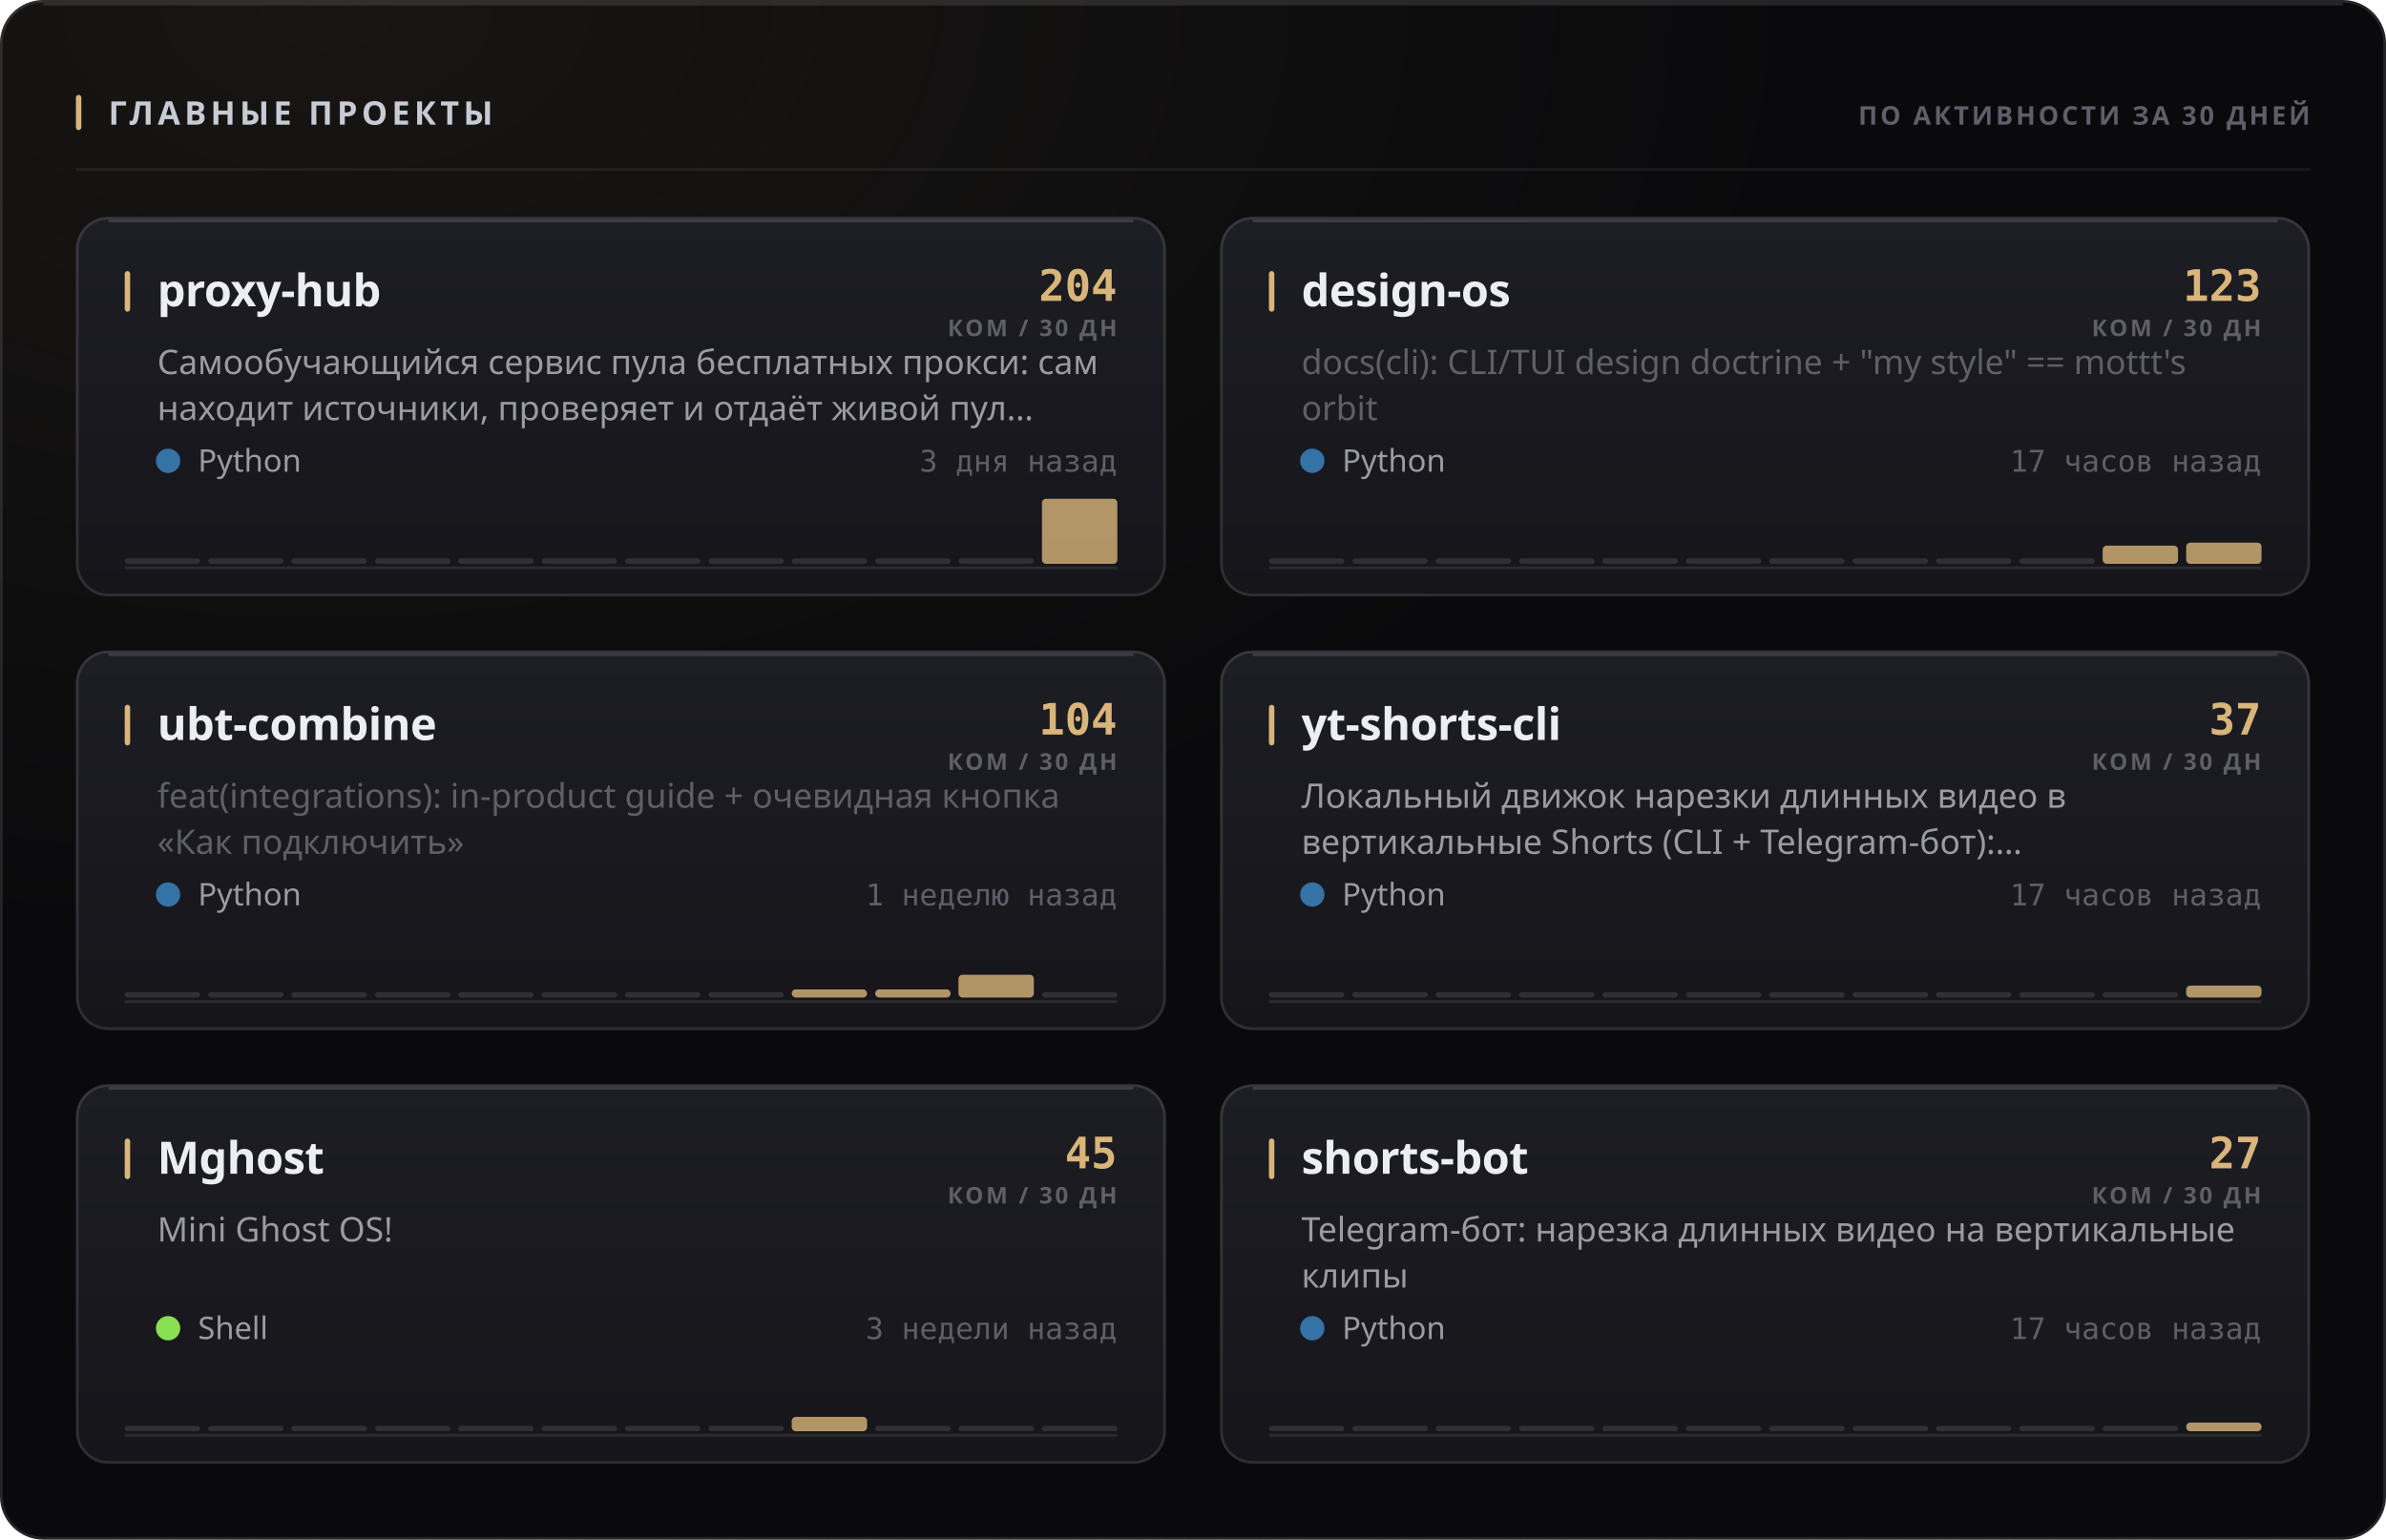
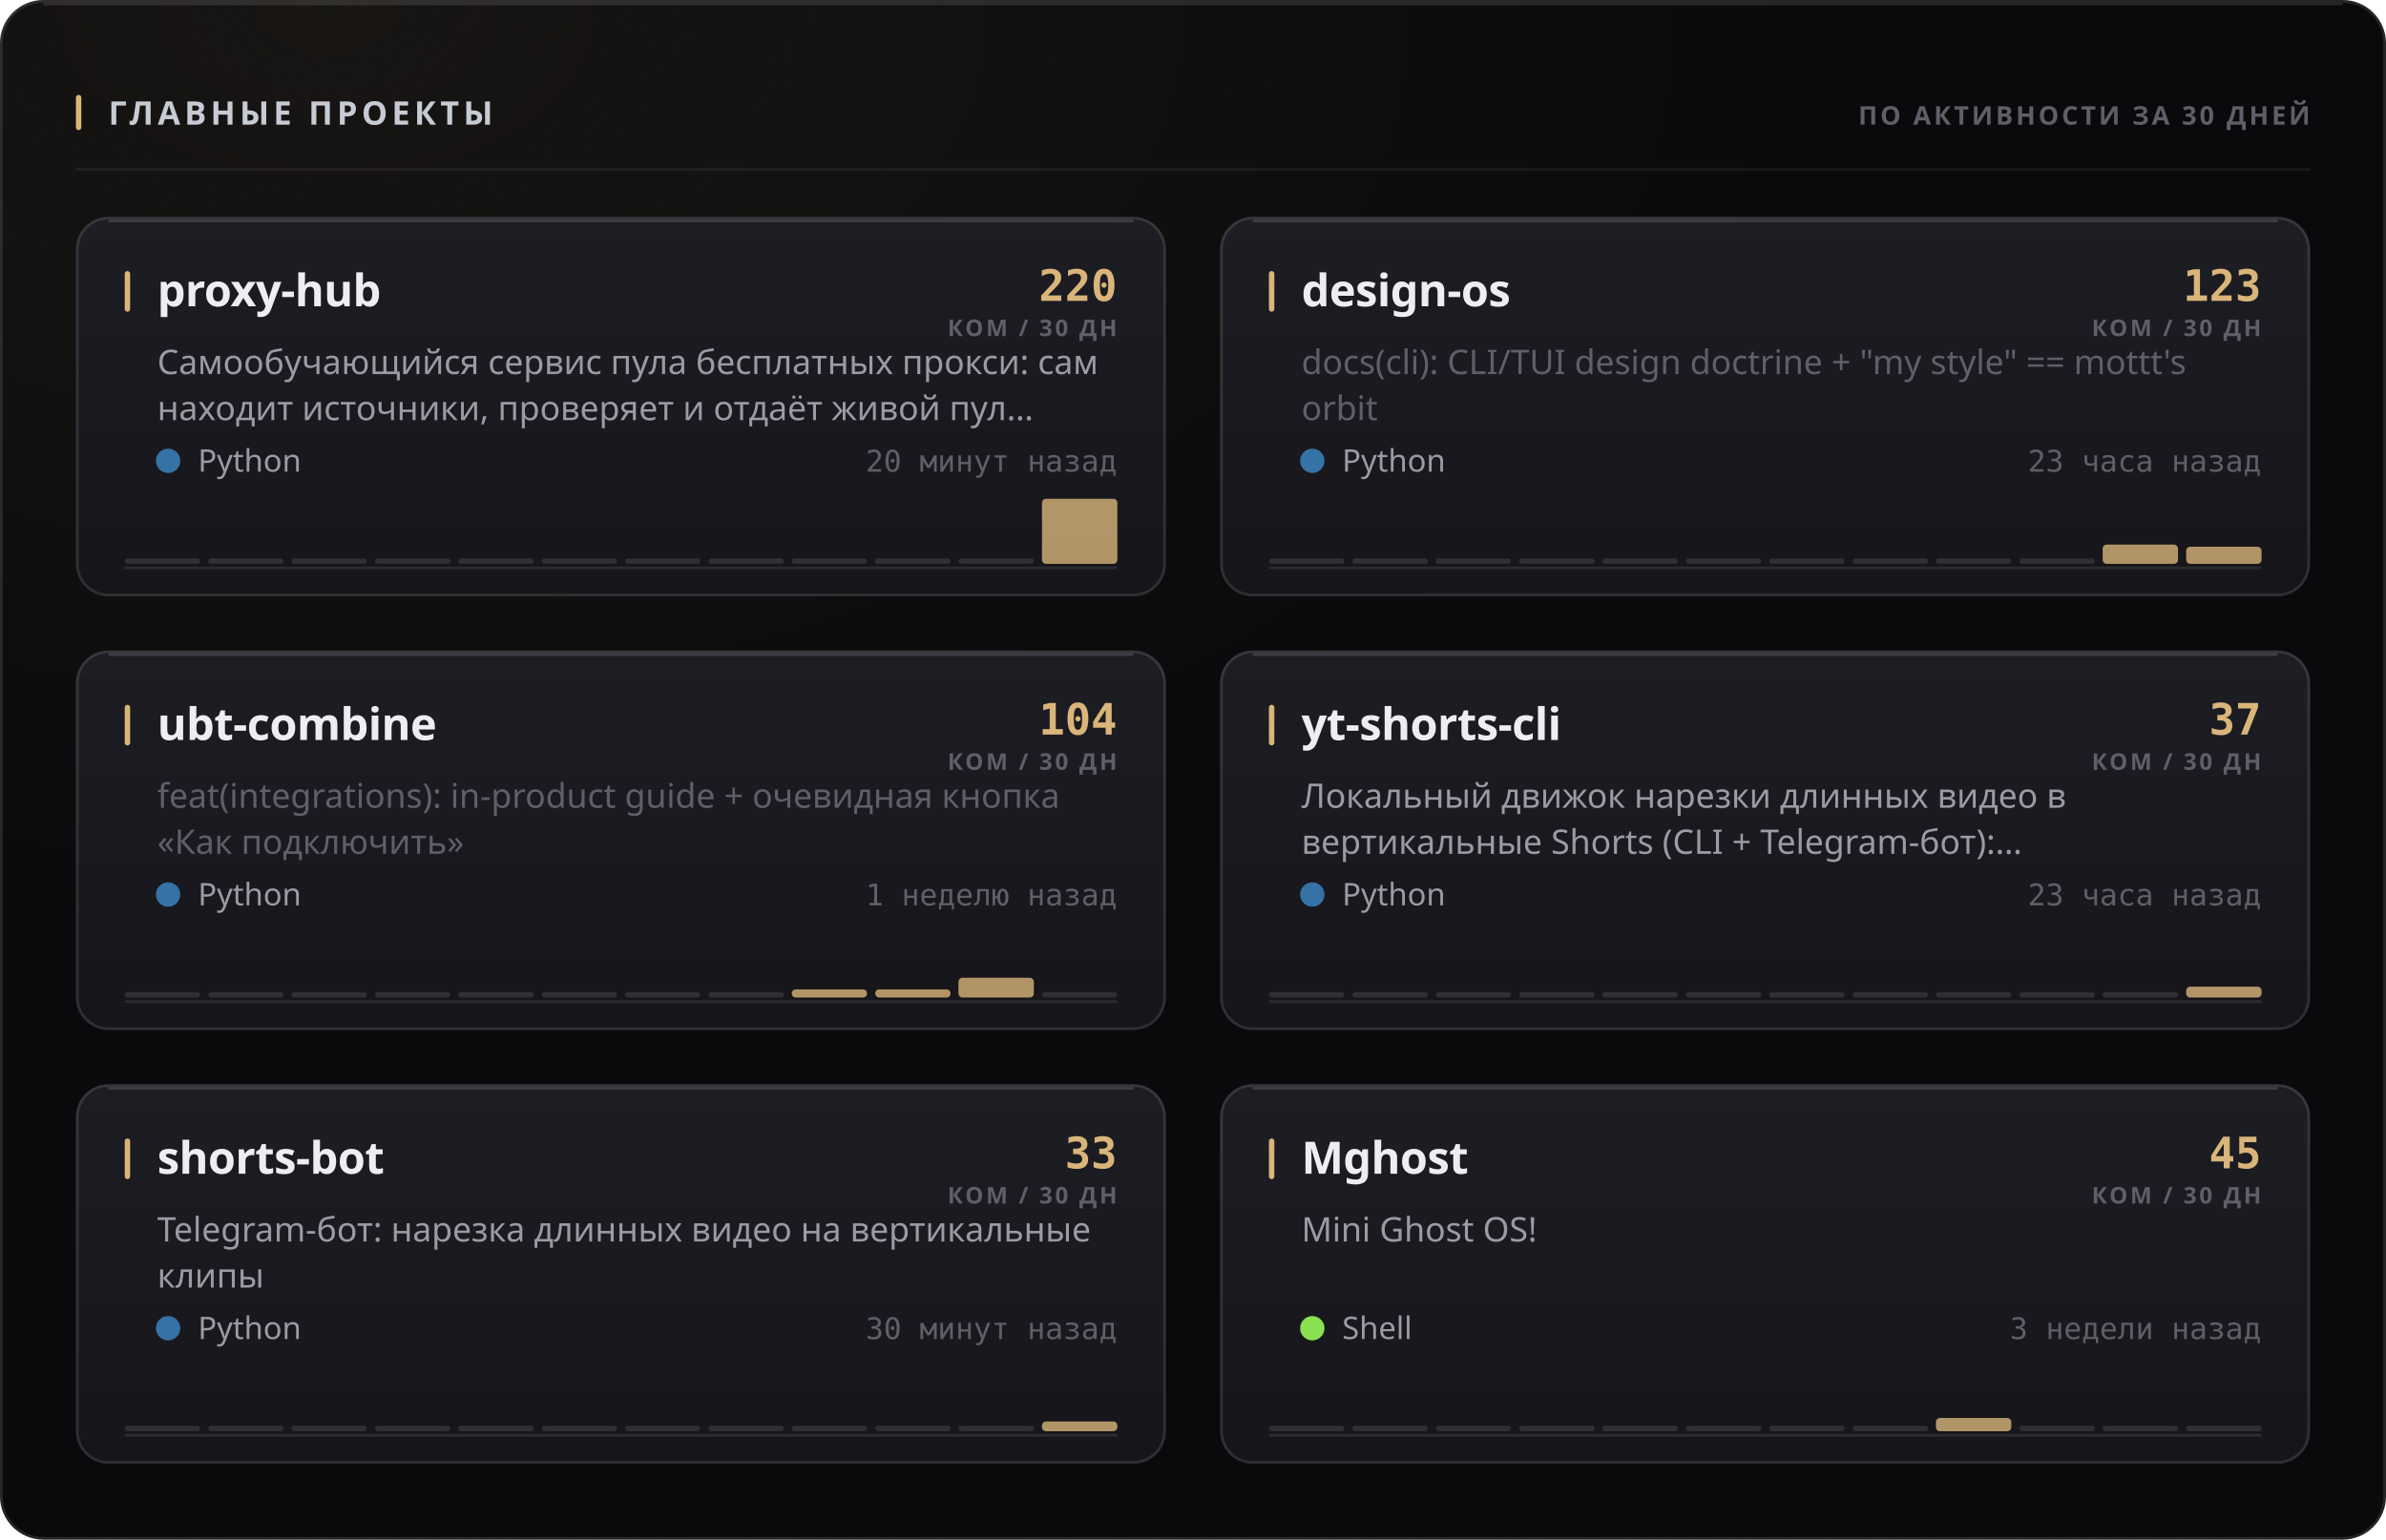
<svg xmlns="http://www.w3.org/2000/svg" width="880" height="568" viewBox="0 0 880 568" role="img">
  <style>
  text { font-family: -apple-system, BlinkMacSystemFont, 'Segoe UI', 'Noto Sans', Helvetica, Arial, sans-serif; }
  .mono { font-family: ui-monospace, 'SF Mono', 'Cascadia Mono', 'DejaVu Sans Mono', Menlo, Consolas, monospace; font-variant-numeric: tabular-nums; }
  .caps { letter-spacing: .1em; text-transform: uppercase; }

  @keyframes sheen  { from { transform: translateX(-120%); } to { transform: translateX(260%); } }
  @keyframes rise   { from { opacity: 0; transform: translateY(6px); } to { opacity: 1; transform: none; } }
  @keyframes slide  { from { opacity: 0; transform: translateX(-8px); } to { opacity: 1; transform: none; } }
  @keyframes grow   { from { transform: scaleY(0); } to { transform: scaleY(1); } }
  @keyframes widen  { from { transform: scaleX(0); } to { transform: scaleX(1); } }
  @keyframes draw   { from { stroke-dashoffset: 200; } to { stroke-dashoffset: 0; } }

  .sheen { animation: sheen 5.5s cubic-bezier(.45,0,.2,1) infinite; }
  .rise  { animation: rise .5s cubic-bezier(.16,1,.3,1) both; }
  .slide { animation: slide .42s cubic-bezier(.16,1,.3,1) both; }
  .bar   { transform-box: fill-box; transform-origin: 50% 100%;
           animation: grow .62s cubic-bezier(.16,1,.3,1) both; }
  .fill  { transform-box: fill-box; transform-origin: 0% 50%;
           animation: widen .8s cubic-bezier(.16,1,.3,1) both; }
  /* The hidden start state lives in the keyframes, never in the static rule.
     A renderer that ignores CSS animations then falls back to the FINISHED
     state — a drawn line, visible text — instead of an empty panel. */
  .spark { stroke-dasharray: 200;
           animation: draw 1.1s cubic-bezier(.16,1,.3,1) both; }

  @media (prefers-reduced-motion: reduce) {
    .sheen { animation: none; opacity: 0; }
    .rise, .slide, .bar, .fill, .spark { animation: none; opacity: 1; transform: none;
                                         stroke-dashoffset: 0; }
  }</style>
  <defs>
    <filter id="grain1" x="0" y="0" width="100%" height="100%">
      <feTurbulence type="fractalNoise" baseFrequency="0.82" numOctaves="3" stitchTiles="stitch" />
      <feColorMatrix type="saturate" values="0" />
    </filter>
    <radialGradient id="wash2" cx="14%" cy="0%" r="62%">
      <stop offset="0%" stop-color="#d9b57a" stop-opacity="0.07" />
      <stop offset="100%" stop-color="#d9b57a" stop-opacity="0" />
    </radialGradient>
    <linearGradient id="cardfill3" x1="0" y1="0" x2="0" y2="1">
      <stop offset="0%" stop-color="#1d1d24" />
      <stop offset="100%" stop-color="#15151a" />
    </linearGradient>
    <linearGradient id="cardfill4" x1="0" y1="0" x2="0" y2="1">
      <stop offset="0%" stop-color="#1d1d24" />
      <stop offset="100%" stop-color="#15151a" />
    </linearGradient>
    <linearGradient id="cardfill5" x1="0" y1="0" x2="0" y2="1">
      <stop offset="0%" stop-color="#1d1d24" />
      <stop offset="100%" stop-color="#15151a" />
    </linearGradient>
    <linearGradient id="cardfill6" x1="0" y1="0" x2="0" y2="1">
      <stop offset="0%" stop-color="#1d1d24" />
      <stop offset="100%" stop-color="#15151a" />
    </linearGradient>
    <linearGradient id="cardfill7" x1="0" y1="0" x2="0" y2="1">
      <stop offset="0%" stop-color="#1d1d24" />
      <stop offset="100%" stop-color="#15151a" />
    </linearGradient>
    <linearGradient id="cardfill8" x1="0" y1="0" x2="0" y2="1">
      <stop offset="0%" stop-color="#1d1d24" />
      <stop offset="100%" stop-color="#15151a" />
    </linearGradient>
  </defs>
  <rect width="880" height="568" rx="16" fill="#0a0a0c" />
  <rect width="880" height="568" rx="16" fill="url(#wash2)" />
  <rect width="880" height="568" rx="16" filter="url(#grain1)" opacity="0.05" style="mix-blend-mode:overlay" />
  <rect x=".5" y=".5" width="879" height="567" rx="15.5" fill="none" stroke="rgba(255,255,255,0.11)" />
  <path d="M16 1.5 H864" stroke="rgba(255,255,255,0.112)" stroke-width="1" fill="none" />
  <rect x="28" y="35" width="2" height="13" rx="1" fill="#d9b57a" />
  <text x="40" y="46" font-size="12" font-weight="700" fill="#c7cbd4" letter-spacing="0.13em">ГЛАВНЫЕ ПРОЕКТЫ</text>
  <text x="852" y="46" font-size="9.5" font-weight="600" fill="#5e5f68" text-anchor="end" letter-spacing="0.11em">ПО АКТИВНОСТИ ЗА 30 ДНЕЙ</text>
  <path d="M28 62.5 H852" stroke="rgba(255,255,255,0.06)" stroke-width="1" />
  <g class="rise" opacity="1" style="">
    <rect x="28" y="80" width="402" height="140" rx="12" fill="url(#cardfill3)" />
    <rect x="28.5" y="80.5" width="401" height="139" rx="11.5" fill="none" stroke="rgba(255,255,255,0.11)" />
    <path d="M40 81.5 H418" stroke="rgba(255,255,255,0.14)" stroke-width="1" fill="none" />
    <rect x="46" y="100" width="2" height="15" rx="1" fill="#d9b57a" />
    <text x="58" y="113" font-size="16.5" font-weight="700" fill="#edeef2" letter-spacing="-0.01em">proxy-hub</text>
-     <text x="412" y="111" font-size="16" font-weight="700" fill="#d9b57a" text-anchor="end" class="mono">204</text>
+     <text x="412" y="111" font-size="16" font-weight="700" fill="#d9b57a" text-anchor="end" class="mono">220</text>
    <text x="412" y="124" font-size="8.5" font-weight="600" fill="#5e5f68" text-anchor="end" letter-spacing="0.11em">КОМ / 30 ДН</text>
    <text x="58" y="138" font-size="12.5" font-weight="400" fill="#9a9ba3">Самообучающийся сервис пула бесплатных прокси: сам</text>
    <text x="58" y="155" font-size="12.5" font-weight="400" fill="#9a9ba3">находит источники, проверяет и отдаёт живой пул…</text>
    <circle cx="62" cy="170" r="4.5" fill="#3572A5" />
    <text x="73" y="174" font-size="11.5" font-weight="400" fill="#9a9ba3">Python</text>
-     <text x="412" y="174" font-size="11" font-weight="400" fill="#5e5f68" text-anchor="end" class="mono">3 дня назад</text>
+     <text x="412" y="174" font-size="11" font-weight="400" fill="#5e5f68" text-anchor="end" class="mono">20 минут назад</text>
    <path d="M46 209.5 H412" stroke="rgba(255,255,255,0.096)" stroke-width="1" />
    <g class="bar" style="animation-delay:0.18s">
      <rect x="46.0" y="206.0" width="27.8" height="2" rx="1" fill="rgba(255,255,255,0.11)" />
      <rect x="76.8" y="206.0" width="27.8" height="2" rx="1" fill="rgba(255,255,255,0.11)" />
      <rect x="107.5" y="206.0" width="27.8" height="2" rx="1" fill="rgba(255,255,255,0.11)" />
      <rect x="138.3" y="206.0" width="27.8" height="2" rx="1" fill="rgba(255,255,255,0.11)" />
      <rect x="169.0" y="206.0" width="27.8" height="2" rx="1" fill="rgba(255,255,255,0.11)" />
      <rect x="199.8" y="206.0" width="27.8" height="2" rx="1" fill="rgba(255,255,255,0.11)" />
      <rect x="230.5" y="206.0" width="27.8" height="2" rx="1" fill="rgba(255,255,255,0.11)" />
      <rect x="261.3" y="206.0" width="27.8" height="2" rx="1" fill="rgba(255,255,255,0.11)" />
      <rect x="292.0" y="206.0" width="27.8" height="2" rx="1" fill="rgba(255,255,255,0.11)" />
      <rect x="322.8" y="206.0" width="27.8" height="2" rx="1" fill="rgba(255,255,255,0.11)" />
      <rect x="353.5" y="206.0" width="27.8" height="2" rx="1" fill="rgba(255,255,255,0.11)" />
      <rect x="384.3" y="184.0" width="27.8" height="24.0" rx="1.5" fill="#d9b57a" opacity="0.8" />
    </g>
  </g>
  <g class="rise" opacity="1" style=" animation-delay:0.055s;">
    <rect x="450" y="80" width="402" height="140" rx="12" fill="url(#cardfill4)" />
    <rect x="450.5" y="80.5" width="401" height="139" rx="11.5" fill="none" stroke="rgba(255,255,255,0.11)" />
    <path d="M462 81.5 H840" stroke="rgba(255,255,255,0.14)" stroke-width="1" fill="none" />
    <rect x="468" y="100" width="2" height="15" rx="1" fill="#d9b57a" />
    <text x="480" y="113" font-size="16.5" font-weight="700" fill="#edeef2" letter-spacing="-0.01em">design-os</text>
    <text x="834" y="111" font-size="16" font-weight="700" fill="#d9b57a" text-anchor="end" class="mono">123</text>
    <text x="834" y="124" font-size="8.5" font-weight="600" fill="#5e5f68" text-anchor="end" letter-spacing="0.11em">КОМ / 30 ДН</text>
    <text x="480" y="138" font-size="12.5" font-weight="400" fill="#5e5f68">docs(cli): CLI/TUI design doctrine + "my style" == mottt's</text>
    <text x="480" y="155" font-size="12.5" font-weight="400" fill="#5e5f68">orbit</text>
    <circle cx="484" cy="170" r="4.5" fill="#3572A5" />
    <text x="495" y="174" font-size="11.5" font-weight="400" fill="#9a9ba3">Python</text>
-     <text x="834" y="174" font-size="11" font-weight="400" fill="#5e5f68" text-anchor="end" class="mono">17 часов назад</text>
+     <text x="834" y="174" font-size="11" font-weight="400" fill="#5e5f68" text-anchor="end" class="mono">23 часа назад</text>
    <path d="M468 209.5 H834" stroke="rgba(255,255,255,0.096)" stroke-width="1" />
    <g class="bar" style="animation-delay:0.24s">
      <rect x="468.0" y="206.0" width="27.8" height="2" rx="1" fill="rgba(255,255,255,0.11)" />
      <rect x="498.8" y="206.0" width="27.8" height="2" rx="1" fill="rgba(255,255,255,0.11)" />
      <rect x="529.5" y="206.0" width="27.8" height="2" rx="1" fill="rgba(255,255,255,0.11)" />
      <rect x="560.3" y="206.0" width="27.8" height="2" rx="1" fill="rgba(255,255,255,0.11)" />
      <rect x="591.0" y="206.0" width="27.8" height="2" rx="1" fill="rgba(255,255,255,0.11)" />
      <rect x="621.8" y="206.0" width="27.8" height="2" rx="1" fill="rgba(255,255,255,0.11)" />
      <rect x="652.5" y="206.0" width="27.8" height="2" rx="1" fill="rgba(255,255,255,0.11)" />
      <rect x="683.3" y="206.0" width="27.8" height="2" rx="1" fill="rgba(255,255,255,0.11)" />
      <rect x="714.0" y="206.0" width="27.8" height="2" rx="1" fill="rgba(255,255,255,0.11)" />
      <rect x="744.8" y="206.0" width="27.8" height="2" rx="1" fill="rgba(255,255,255,0.11)" />
-       <rect x="775.5" y="201.3" width="27.8" height="6.7" rx="1.5" fill="#d9b57a" opacity="0.8" />
-       <rect x="806.3" y="200.2" width="27.8" height="7.8" rx="1.5" fill="#d9b57a" opacity="0.8" />
+       <rect x="775.5" y="200.9" width="27.8" height="7.1" rx="1.5" fill="#d9b57a" opacity="0.8" />
+       <rect x="806.3" y="201.7" width="27.8" height="6.3" rx="1.5" fill="#d9b57a" opacity="0.8" />
    </g>
  </g>
  <g class="rise" opacity="1" style=" animation-delay:0.110s;">
    <rect x="28" y="240" width="402" height="140" rx="12" fill="url(#cardfill5)" />
    <rect x="28.5" y="240.5" width="401" height="139" rx="11.5" fill="none" stroke="rgba(255,255,255,0.11)" />
    <path d="M40 241.5 H418" stroke="rgba(255,255,255,0.14)" stroke-width="1" fill="none" />
    <rect x="46" y="260" width="2" height="15" rx="1" fill="#d9b57a" />
    <text x="58" y="273" font-size="16.5" font-weight="700" fill="#edeef2" letter-spacing="-0.01em">ubt-combine</text>
    <text x="412" y="271" font-size="16" font-weight="700" fill="#d9b57a" text-anchor="end" class="mono">104</text>
    <text x="412" y="284" font-size="8.5" font-weight="600" fill="#5e5f68" text-anchor="end" letter-spacing="0.11em">КОМ / 30 ДН</text>
    <text x="58" y="298" font-size="12.5" font-weight="400" fill="#5e5f68">feat(integrations): in-product guide + очевидная кнопка</text>
    <text x="58" y="315" font-size="12.5" font-weight="400" fill="#5e5f68">«Как подключить»</text>
    <circle cx="62" cy="330" r="4.5" fill="#3572A5" />
    <text x="73" y="334" font-size="11.5" font-weight="400" fill="#9a9ba3">Python</text>
    <text x="412" y="334" font-size="11" font-weight="400" fill="#5e5f68" text-anchor="end" class="mono">1 неделю назад</text>
    <path d="M46 369.5 H412" stroke="rgba(255,255,255,0.096)" stroke-width="1" />
    <g class="bar" style="animation-delay:0.3s">
      <rect x="46.0" y="366.0" width="27.8" height="2" rx="1" fill="rgba(255,255,255,0.11)" />
      <rect x="76.8" y="366.0" width="27.8" height="2" rx="1" fill="rgba(255,255,255,0.11)" />
      <rect x="107.5" y="366.0" width="27.8" height="2" rx="1" fill="rgba(255,255,255,0.11)" />
      <rect x="138.3" y="366.0" width="27.8" height="2" rx="1" fill="rgba(255,255,255,0.11)" />
      <rect x="169.0" y="366.0" width="27.8" height="2" rx="1" fill="rgba(255,255,255,0.11)" />
      <rect x="199.8" y="366.0" width="27.8" height="2" rx="1" fill="rgba(255,255,255,0.11)" />
      <rect x="230.5" y="366.0" width="27.8" height="2" rx="1" fill="rgba(255,255,255,0.11)" />
      <rect x="261.3" y="366.0" width="27.8" height="2" rx="1" fill="rgba(255,255,255,0.11)" />
      <rect x="292.0" y="365.0" width="27.8" height="3.0" rx="1.5" fill="#d9b57a" opacity="0.8" />
      <rect x="322.8" y="365.0" width="27.8" height="3.0" rx="1.5" fill="#d9b57a" opacity="0.8" />
-       <rect x="353.5" y="359.6" width="27.8" height="8.4" rx="1.5" fill="#d9b57a" opacity="0.8" />
+       <rect x="353.5" y="360.7" width="27.8" height="7.3" rx="1.5" fill="#d9b57a" opacity="0.8" />
      <rect x="384.3" y="366.0" width="27.8" height="2" rx="1" fill="rgba(255,255,255,0.11)" />
    </g>
  </g>
  <g class="rise" opacity="1" style=" animation-delay:0.165s;">
    <rect x="450" y="240" width="402" height="140" rx="12" fill="url(#cardfill6)" />
    <rect x="450.5" y="240.5" width="401" height="139" rx="11.5" fill="none" stroke="rgba(255,255,255,0.11)" />
    <path d="M462 241.5 H840" stroke="rgba(255,255,255,0.14)" stroke-width="1" fill="none" />
    <rect x="468" y="260" width="2" height="15" rx="1" fill="#d9b57a" />
    <text x="480" y="273" font-size="16.5" font-weight="700" fill="#edeef2" letter-spacing="-0.01em">yt-shorts-cli</text>
    <text x="834" y="271" font-size="16" font-weight="700" fill="#d9b57a" text-anchor="end" class="mono">37</text>
    <text x="834" y="284" font-size="8.5" font-weight="600" fill="#5e5f68" text-anchor="end" letter-spacing="0.11em">КОМ / 30 ДН</text>
    <text x="480" y="298" font-size="12.5" font-weight="400" fill="#9a9ba3">Локальный движок нарезки длинных видео в</text>
    <text x="480" y="315" font-size="12.5" font-weight="400" fill="#9a9ba3">вертикальные Shorts (CLI + Telegram-бот):…</text>
    <circle cx="484" cy="330" r="4.5" fill="#3572A5" />
    <text x="495" y="334" font-size="11.5" font-weight="400" fill="#9a9ba3">Python</text>
-     <text x="834" y="334" font-size="11" font-weight="400" fill="#5e5f68" text-anchor="end" class="mono">17 часов назад</text>
+     <text x="834" y="334" font-size="11" font-weight="400" fill="#5e5f68" text-anchor="end" class="mono">23 часа назад</text>
    <path d="M468 369.5 H834" stroke="rgba(255,255,255,0.096)" stroke-width="1" />
    <g class="bar" style="animation-delay:0.36s">
      <rect x="468.0" y="366.0" width="27.8" height="2" rx="1" fill="rgba(255,255,255,0.11)" />
      <rect x="498.8" y="366.0" width="27.8" height="2" rx="1" fill="rgba(255,255,255,0.11)" />
      <rect x="529.5" y="366.0" width="27.8" height="2" rx="1" fill="rgba(255,255,255,0.11)" />
      <rect x="560.3" y="366.0" width="27.8" height="2" rx="1" fill="rgba(255,255,255,0.11)" />
      <rect x="591.0" y="366.0" width="27.8" height="2" rx="1" fill="rgba(255,255,255,0.11)" />
      <rect x="621.8" y="366.0" width="27.8" height="2" rx="1" fill="rgba(255,255,255,0.11)" />
      <rect x="652.5" y="366.0" width="27.8" height="2" rx="1" fill="rgba(255,255,255,0.11)" />
      <rect x="683.3" y="366.0" width="27.8" height="2" rx="1" fill="rgba(255,255,255,0.11)" />
      <rect x="714.0" y="366.0" width="27.8" height="2" rx="1" fill="rgba(255,255,255,0.11)" />
      <rect x="744.8" y="366.0" width="27.8" height="2" rx="1" fill="rgba(255,255,255,0.11)" />
      <rect x="775.5" y="366.0" width="27.8" height="2" rx="1" fill="rgba(255,255,255,0.11)" />
-       <rect x="806.3" y="363.6" width="27.8" height="4.4" rx="1.5" fill="#d9b57a" opacity="0.8" />
+       <rect x="806.3" y="364.0" width="27.8" height="4.0" rx="1.5" fill="#d9b57a" opacity="0.8" />
    </g>
  </g>
  <g class="rise" opacity="1" style=" animation-delay:0.220s;">
    <rect x="28" y="400" width="402" height="140" rx="12" fill="url(#cardfill7)" />
    <rect x="28.5" y="400.5" width="401" height="139" rx="11.5" fill="none" stroke="rgba(255,255,255,0.11)" />
    <path d="M40 401.5 H418" stroke="rgba(255,255,255,0.14)" stroke-width="1" fill="none" />
    <rect x="46" y="420" width="2" height="15" rx="1" fill="#d9b57a" />
-     <text x="58" y="433" font-size="16.5" font-weight="700" fill="#edeef2" letter-spacing="-0.01em">Mghost</text>
-     <text x="412" y="431" font-size="16" font-weight="700" fill="#d9b57a" text-anchor="end" class="mono">45</text>
+     <text x="58" y="433" font-size="16.5" font-weight="700" fill="#edeef2" letter-spacing="-0.01em">shorts-bot</text>
+     <text x="412" y="431" font-size="16" font-weight="700" fill="#d9b57a" text-anchor="end" class="mono">33</text>
    <text x="412" y="444" font-size="8.5" font-weight="600" fill="#5e5f68" text-anchor="end" letter-spacing="0.11em">КОМ / 30 ДН</text>
-     <text x="58" y="458" font-size="12.5" font-weight="400" fill="#9a9ba3">Mini Ghost OS!</text>
-     <circle cx="62" cy="490" r="4.5" fill="#89e051" />
-     <text x="73" y="494" font-size="11.5" font-weight="400" fill="#9a9ba3">Shell</text>
-     <text x="412" y="494" font-size="11" font-weight="400" fill="#5e5f68" text-anchor="end" class="mono">3 недели назад</text>
+     <text x="58" y="458" font-size="12.5" font-weight="400" fill="#9a9ba3">Telegram-бот: нарезка длинных видео на вертикальные</text>
+     <text x="58" y="475" font-size="12.5" font-weight="400" fill="#9a9ba3">клипы</text>
+     <circle cx="62" cy="490" r="4.5" fill="#3572A5" />
+     <text x="73" y="494" font-size="11.5" font-weight="400" fill="#9a9ba3">Python</text>
+     <text x="412" y="494" font-size="11" font-weight="400" fill="#5e5f68" text-anchor="end" class="mono">30 минут назад</text>
    <path d="M46 529.5 H412" stroke="rgba(255,255,255,0.096)" stroke-width="1" />
    <g class="bar" style="animation-delay:0.42s">
      <rect x="46.0" y="526.0" width="27.8" height="2" rx="1" fill="rgba(255,255,255,0.11)" />
      <rect x="76.8" y="526.0" width="27.8" height="2" rx="1" fill="rgba(255,255,255,0.11)" />
      <rect x="107.5" y="526.0" width="27.8" height="2" rx="1" fill="rgba(255,255,255,0.11)" />
      <rect x="138.3" y="526.0" width="27.8" height="2" rx="1" fill="rgba(255,255,255,0.11)" />
      <rect x="169.0" y="526.0" width="27.8" height="2" rx="1" fill="rgba(255,255,255,0.11)" />
      <rect x="199.8" y="526.0" width="27.8" height="2" rx="1" fill="rgba(255,255,255,0.11)" />
      <rect x="230.5" y="526.0" width="27.8" height="2" rx="1" fill="rgba(255,255,255,0.11)" />
      <rect x="261.3" y="526.0" width="27.8" height="2" rx="1" fill="rgba(255,255,255,0.11)" />
-       <rect x="292.0" y="522.7" width="27.8" height="5.3" rx="1.5" fill="#d9b57a" opacity="0.8" />
+       <rect x="292.0" y="526.0" width="27.8" height="2" rx="1" fill="rgba(255,255,255,0.11)" />
      <rect x="322.8" y="526.0" width="27.8" height="2" rx="1" fill="rgba(255,255,255,0.11)" />
      <rect x="353.5" y="526.0" width="27.8" height="2" rx="1" fill="rgba(255,255,255,0.11)" />
-       <rect x="384.3" y="526.0" width="27.8" height="2" rx="1" fill="rgba(255,255,255,0.11)" />
+       <rect x="384.3" y="524.4" width="27.8" height="3.6" rx="1.5" fill="#d9b57a" opacity="0.8" />
    </g>
  </g>
  <g class="rise" opacity="1" style=" animation-delay:0.275s;">
    <rect x="450" y="400" width="402" height="140" rx="12" fill="url(#cardfill8)" />
    <rect x="450.5" y="400.5" width="401" height="139" rx="11.5" fill="none" stroke="rgba(255,255,255,0.11)" />
    <path d="M462 401.5 H840" stroke="rgba(255,255,255,0.14)" stroke-width="1" fill="none" />
    <rect x="468" y="420" width="2" height="15" rx="1" fill="#d9b57a" />
-     <text x="480" y="433" font-size="16.5" font-weight="700" fill="#edeef2" letter-spacing="-0.01em">shorts-bot</text>
-     <text x="834" y="431" font-size="16" font-weight="700" fill="#d9b57a" text-anchor="end" class="mono">27</text>
+     <text x="480" y="433" font-size="16.5" font-weight="700" fill="#edeef2" letter-spacing="-0.01em">Mghost</text>
+     <text x="834" y="431" font-size="16" font-weight="700" fill="#d9b57a" text-anchor="end" class="mono">45</text>
    <text x="834" y="444" font-size="8.5" font-weight="600" fill="#5e5f68" text-anchor="end" letter-spacing="0.11em">КОМ / 30 ДН</text>
-     <text x="480" y="458" font-size="12.5" font-weight="400" fill="#9a9ba3">Telegram-бот: нарезка длинных видео на вертикальные</text>
-     <text x="480" y="475" font-size="12.5" font-weight="400" fill="#9a9ba3">клипы</text>
-     <circle cx="484" cy="490" r="4.5" fill="#3572A5" />
-     <text x="495" y="494" font-size="11.5" font-weight="400" fill="#9a9ba3">Python</text>
-     <text x="834" y="494" font-size="11" font-weight="400" fill="#5e5f68" text-anchor="end" class="mono">17 часов назад</text>
+     <text x="480" y="458" font-size="12.5" font-weight="400" fill="#9a9ba3">Mini Ghost OS!</text>
+     <circle cx="484" cy="490" r="4.5" fill="#89e051" />
+     <text x="495" y="494" font-size="11.5" font-weight="400" fill="#9a9ba3">Shell</text>
+     <text x="834" y="494" font-size="11" font-weight="400" fill="#5e5f68" text-anchor="end" class="mono">3 недели назад</text>
    <path d="M468 529.5 H834" stroke="rgba(255,255,255,0.096)" stroke-width="1" />
    <g class="bar" style="animation-delay:0.48s">
      <rect x="468.0" y="526.0" width="27.8" height="2" rx="1" fill="rgba(255,255,255,0.11)" />
      <rect x="498.8" y="526.0" width="27.8" height="2" rx="1" fill="rgba(255,255,255,0.11)" />
      <rect x="529.5" y="526.0" width="27.8" height="2" rx="1" fill="rgba(255,255,255,0.11)" />
      <rect x="560.3" y="526.0" width="27.8" height="2" rx="1" fill="rgba(255,255,255,0.11)" />
      <rect x="591.0" y="526.0" width="27.8" height="2" rx="1" fill="rgba(255,255,255,0.11)" />
      <rect x="621.8" y="526.0" width="27.8" height="2" rx="1" fill="rgba(255,255,255,0.11)" />
      <rect x="652.5" y="526.0" width="27.8" height="2" rx="1" fill="rgba(255,255,255,0.11)" />
      <rect x="683.3" y="526.0" width="27.8" height="2" rx="1" fill="rgba(255,255,255,0.11)" />
-       <rect x="714.0" y="526.0" width="27.8" height="2" rx="1" fill="rgba(255,255,255,0.11)" />
+       <rect x="714.0" y="523.1" width="27.8" height="4.9" rx="1.5" fill="#d9b57a" opacity="0.8" />
      <rect x="744.8" y="526.0" width="27.8" height="2" rx="1" fill="rgba(255,255,255,0.11)" />
      <rect x="775.5" y="526.0" width="27.8" height="2" rx="1" fill="rgba(255,255,255,0.11)" />
-       <rect x="806.3" y="524.8" width="27.8" height="3.2" rx="1.5" fill="#d9b57a" opacity="0.8" />
+       <rect x="806.3" y="526.0" width="27.8" height="2" rx="1" fill="rgba(255,255,255,0.11)" />
    </g>
  </g>
</svg>
